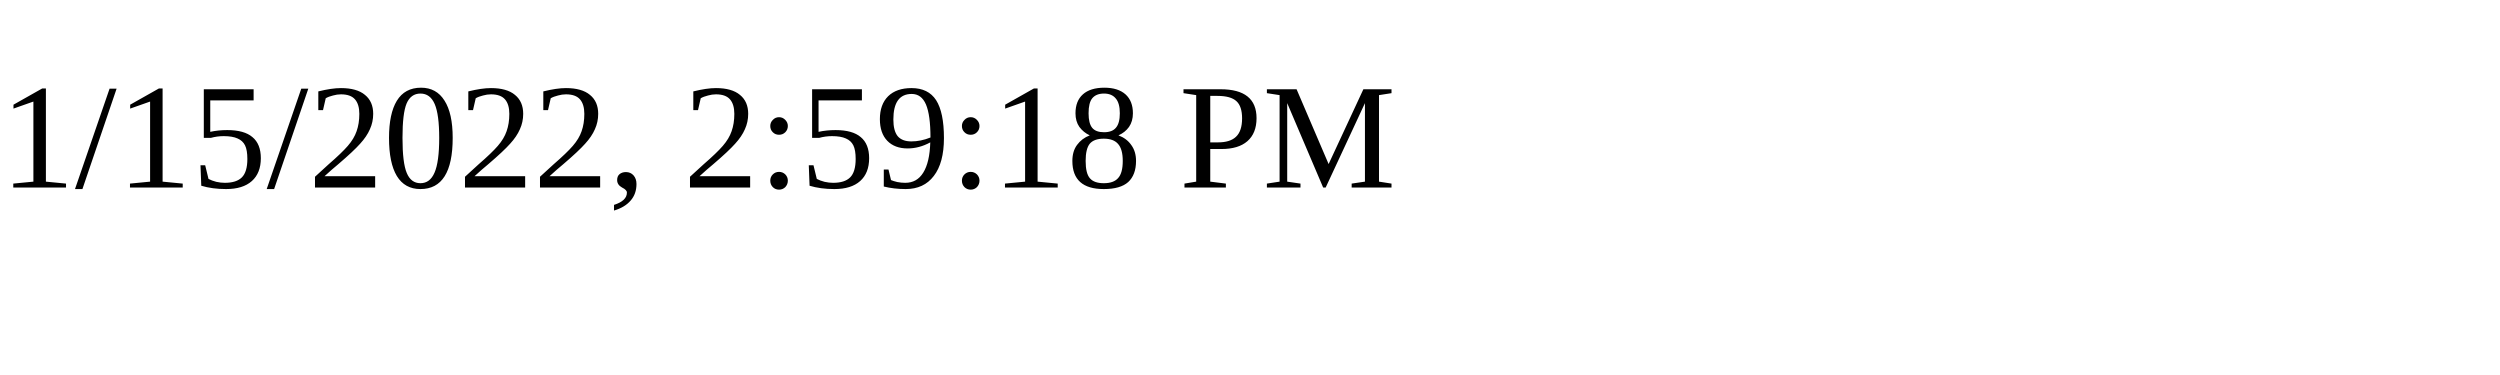
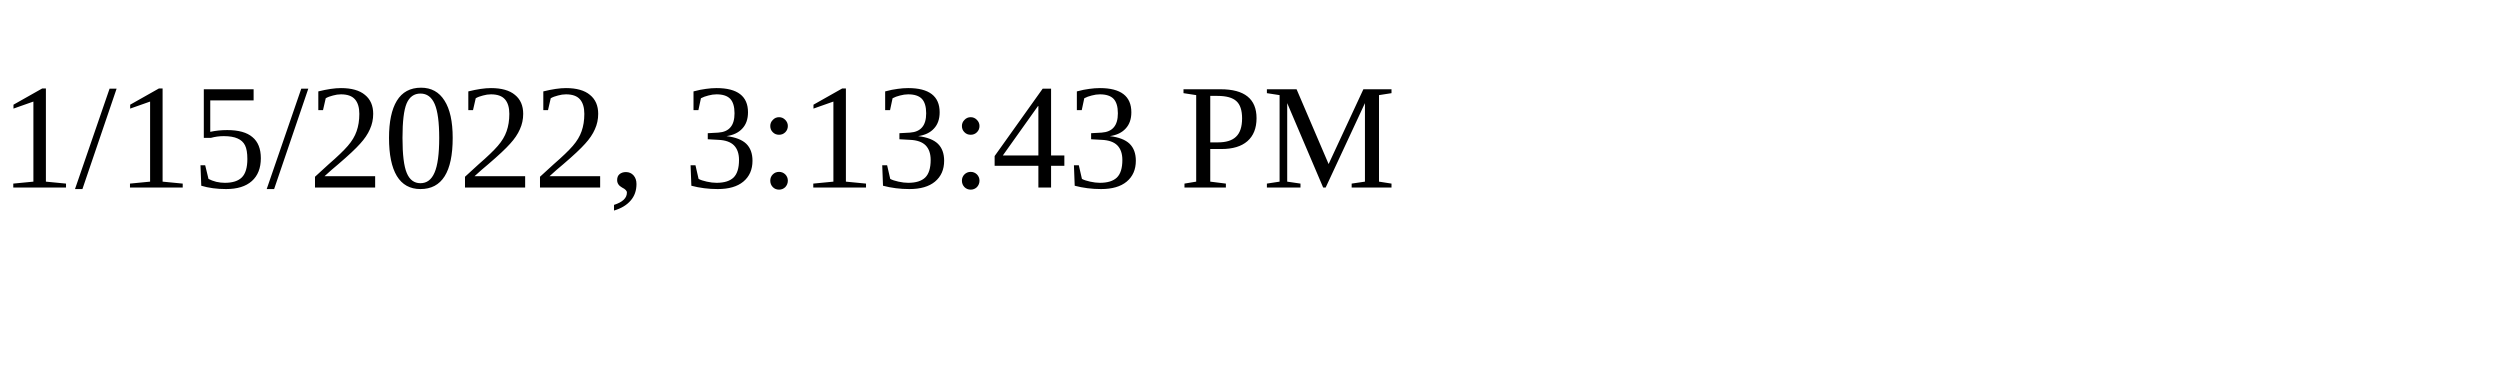
<svg xmlns="http://www.w3.org/2000/svg" height="30" width="200">
-   <text x="0" y="15">1/15/2022, 2:59:18 PM</text>
+   <text x="0" y="15">1/15/2022, 3:13:43 PM</text>
</svg>
